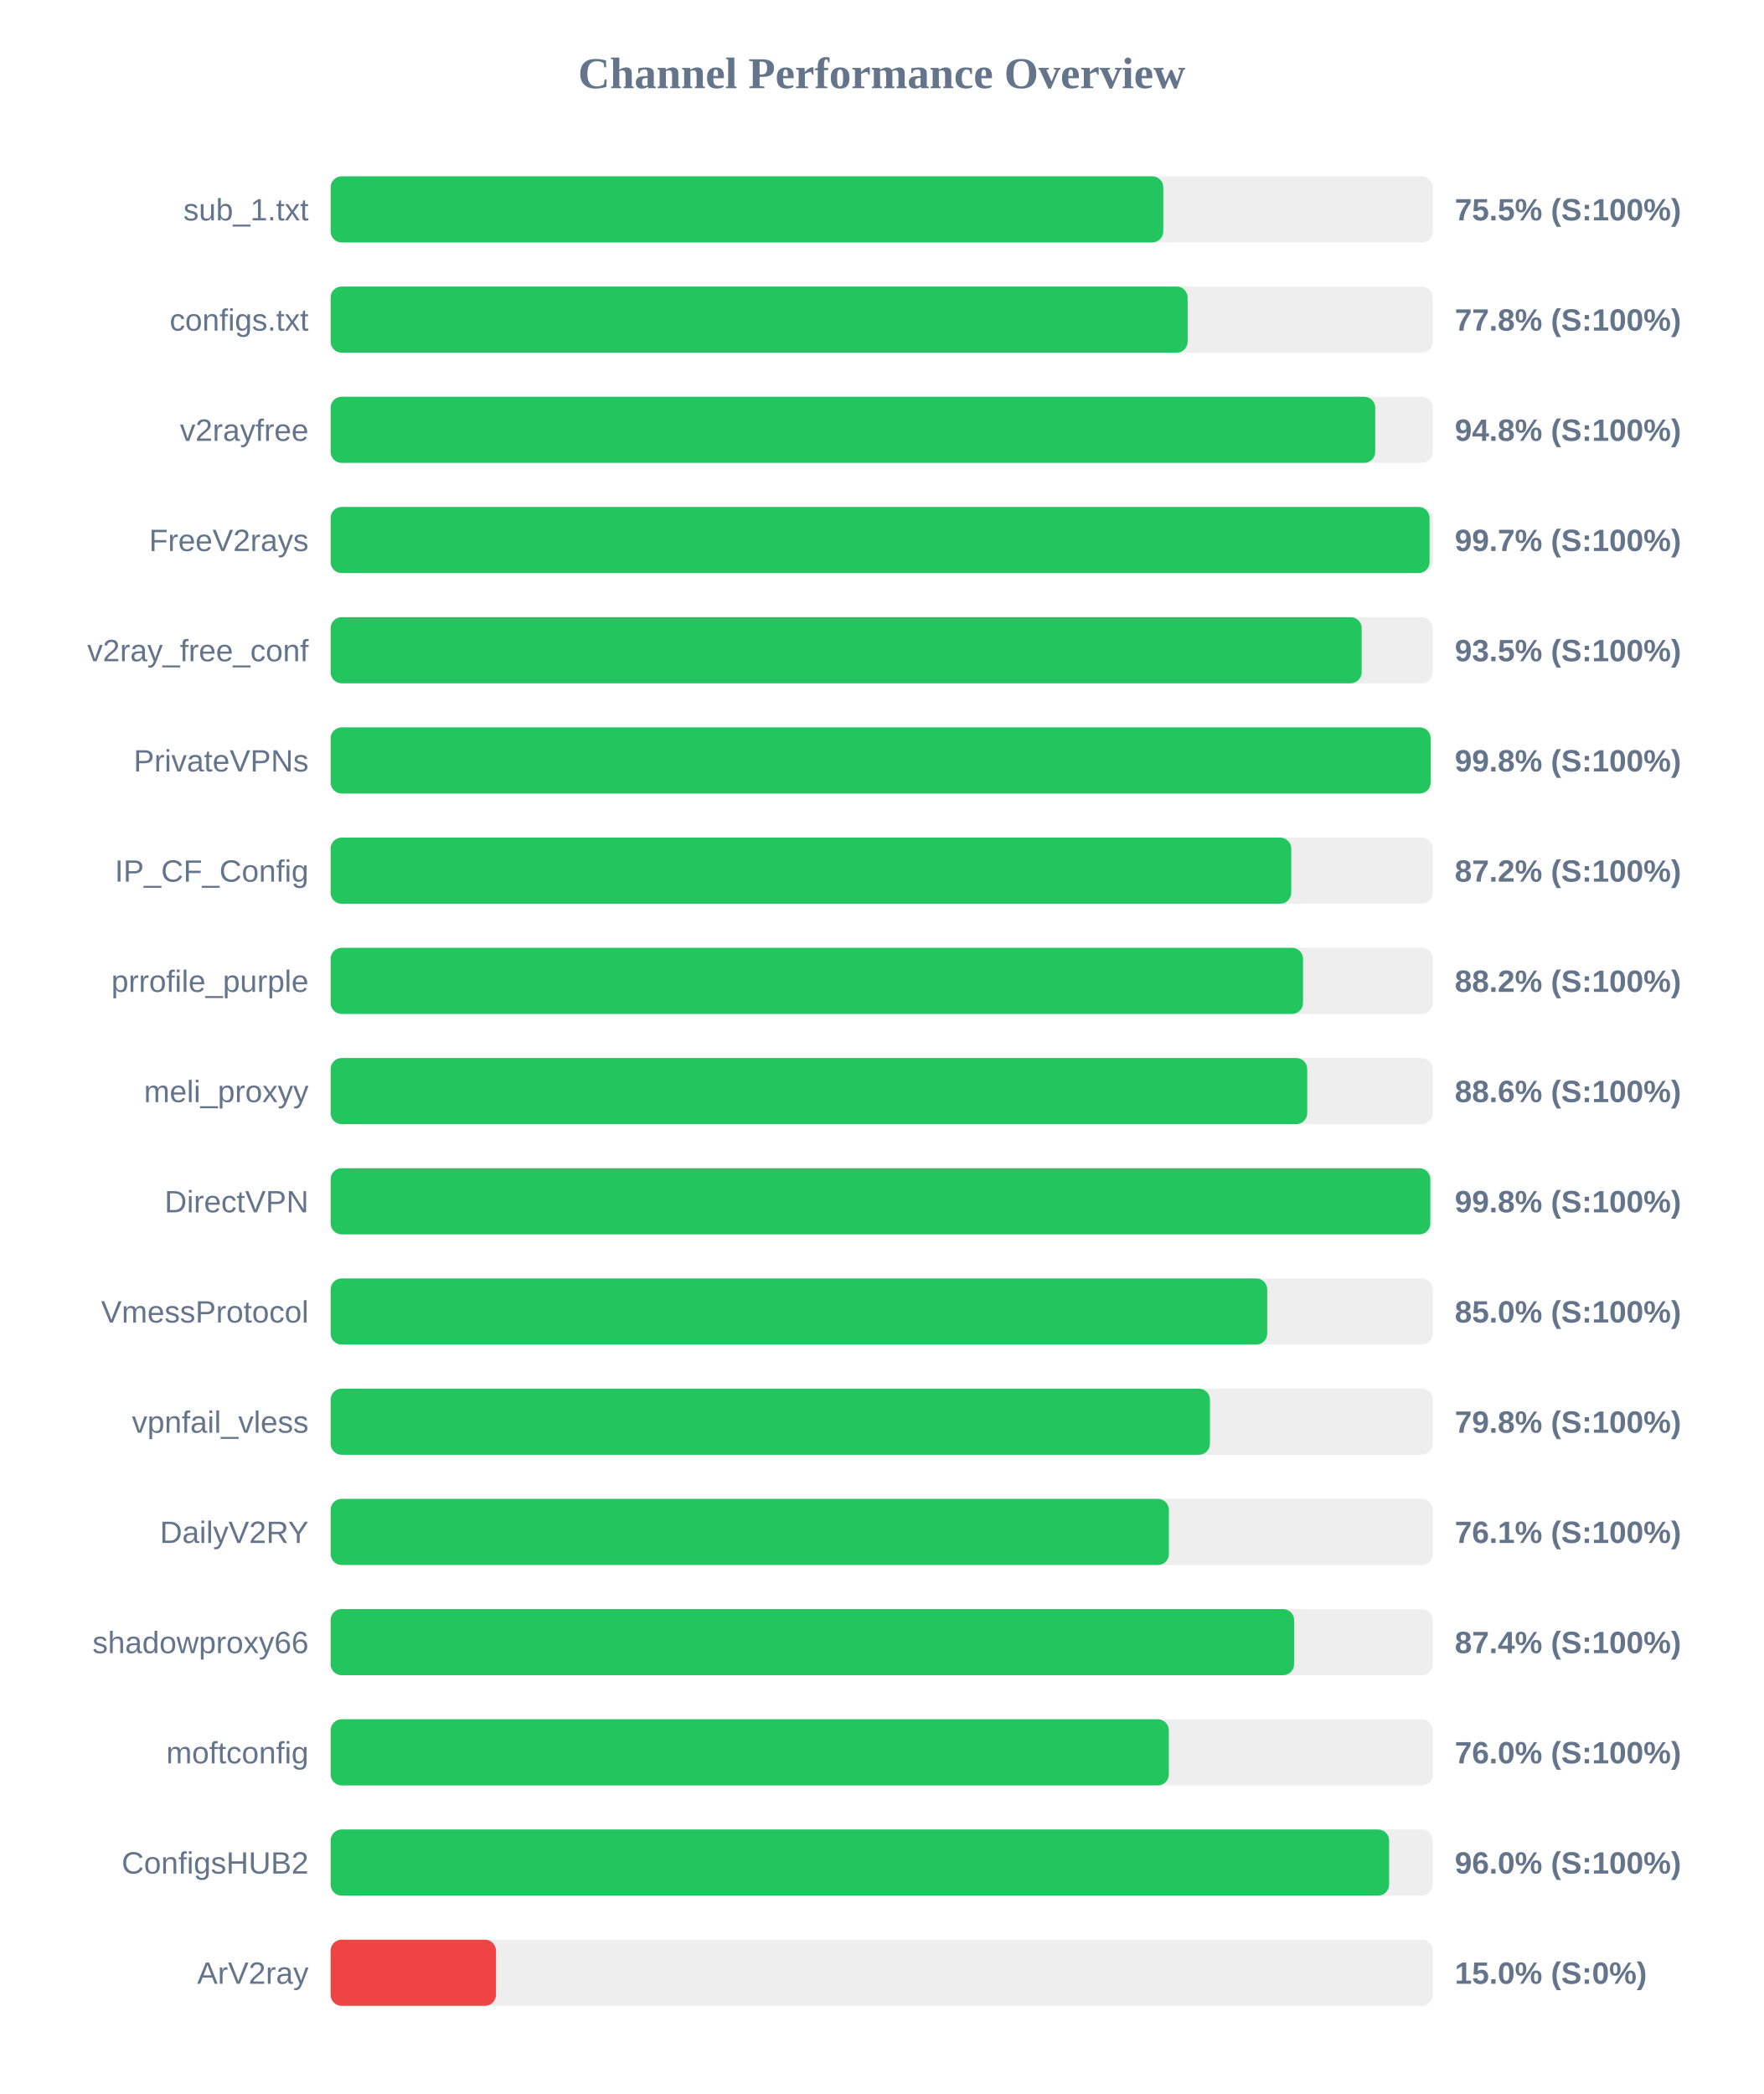
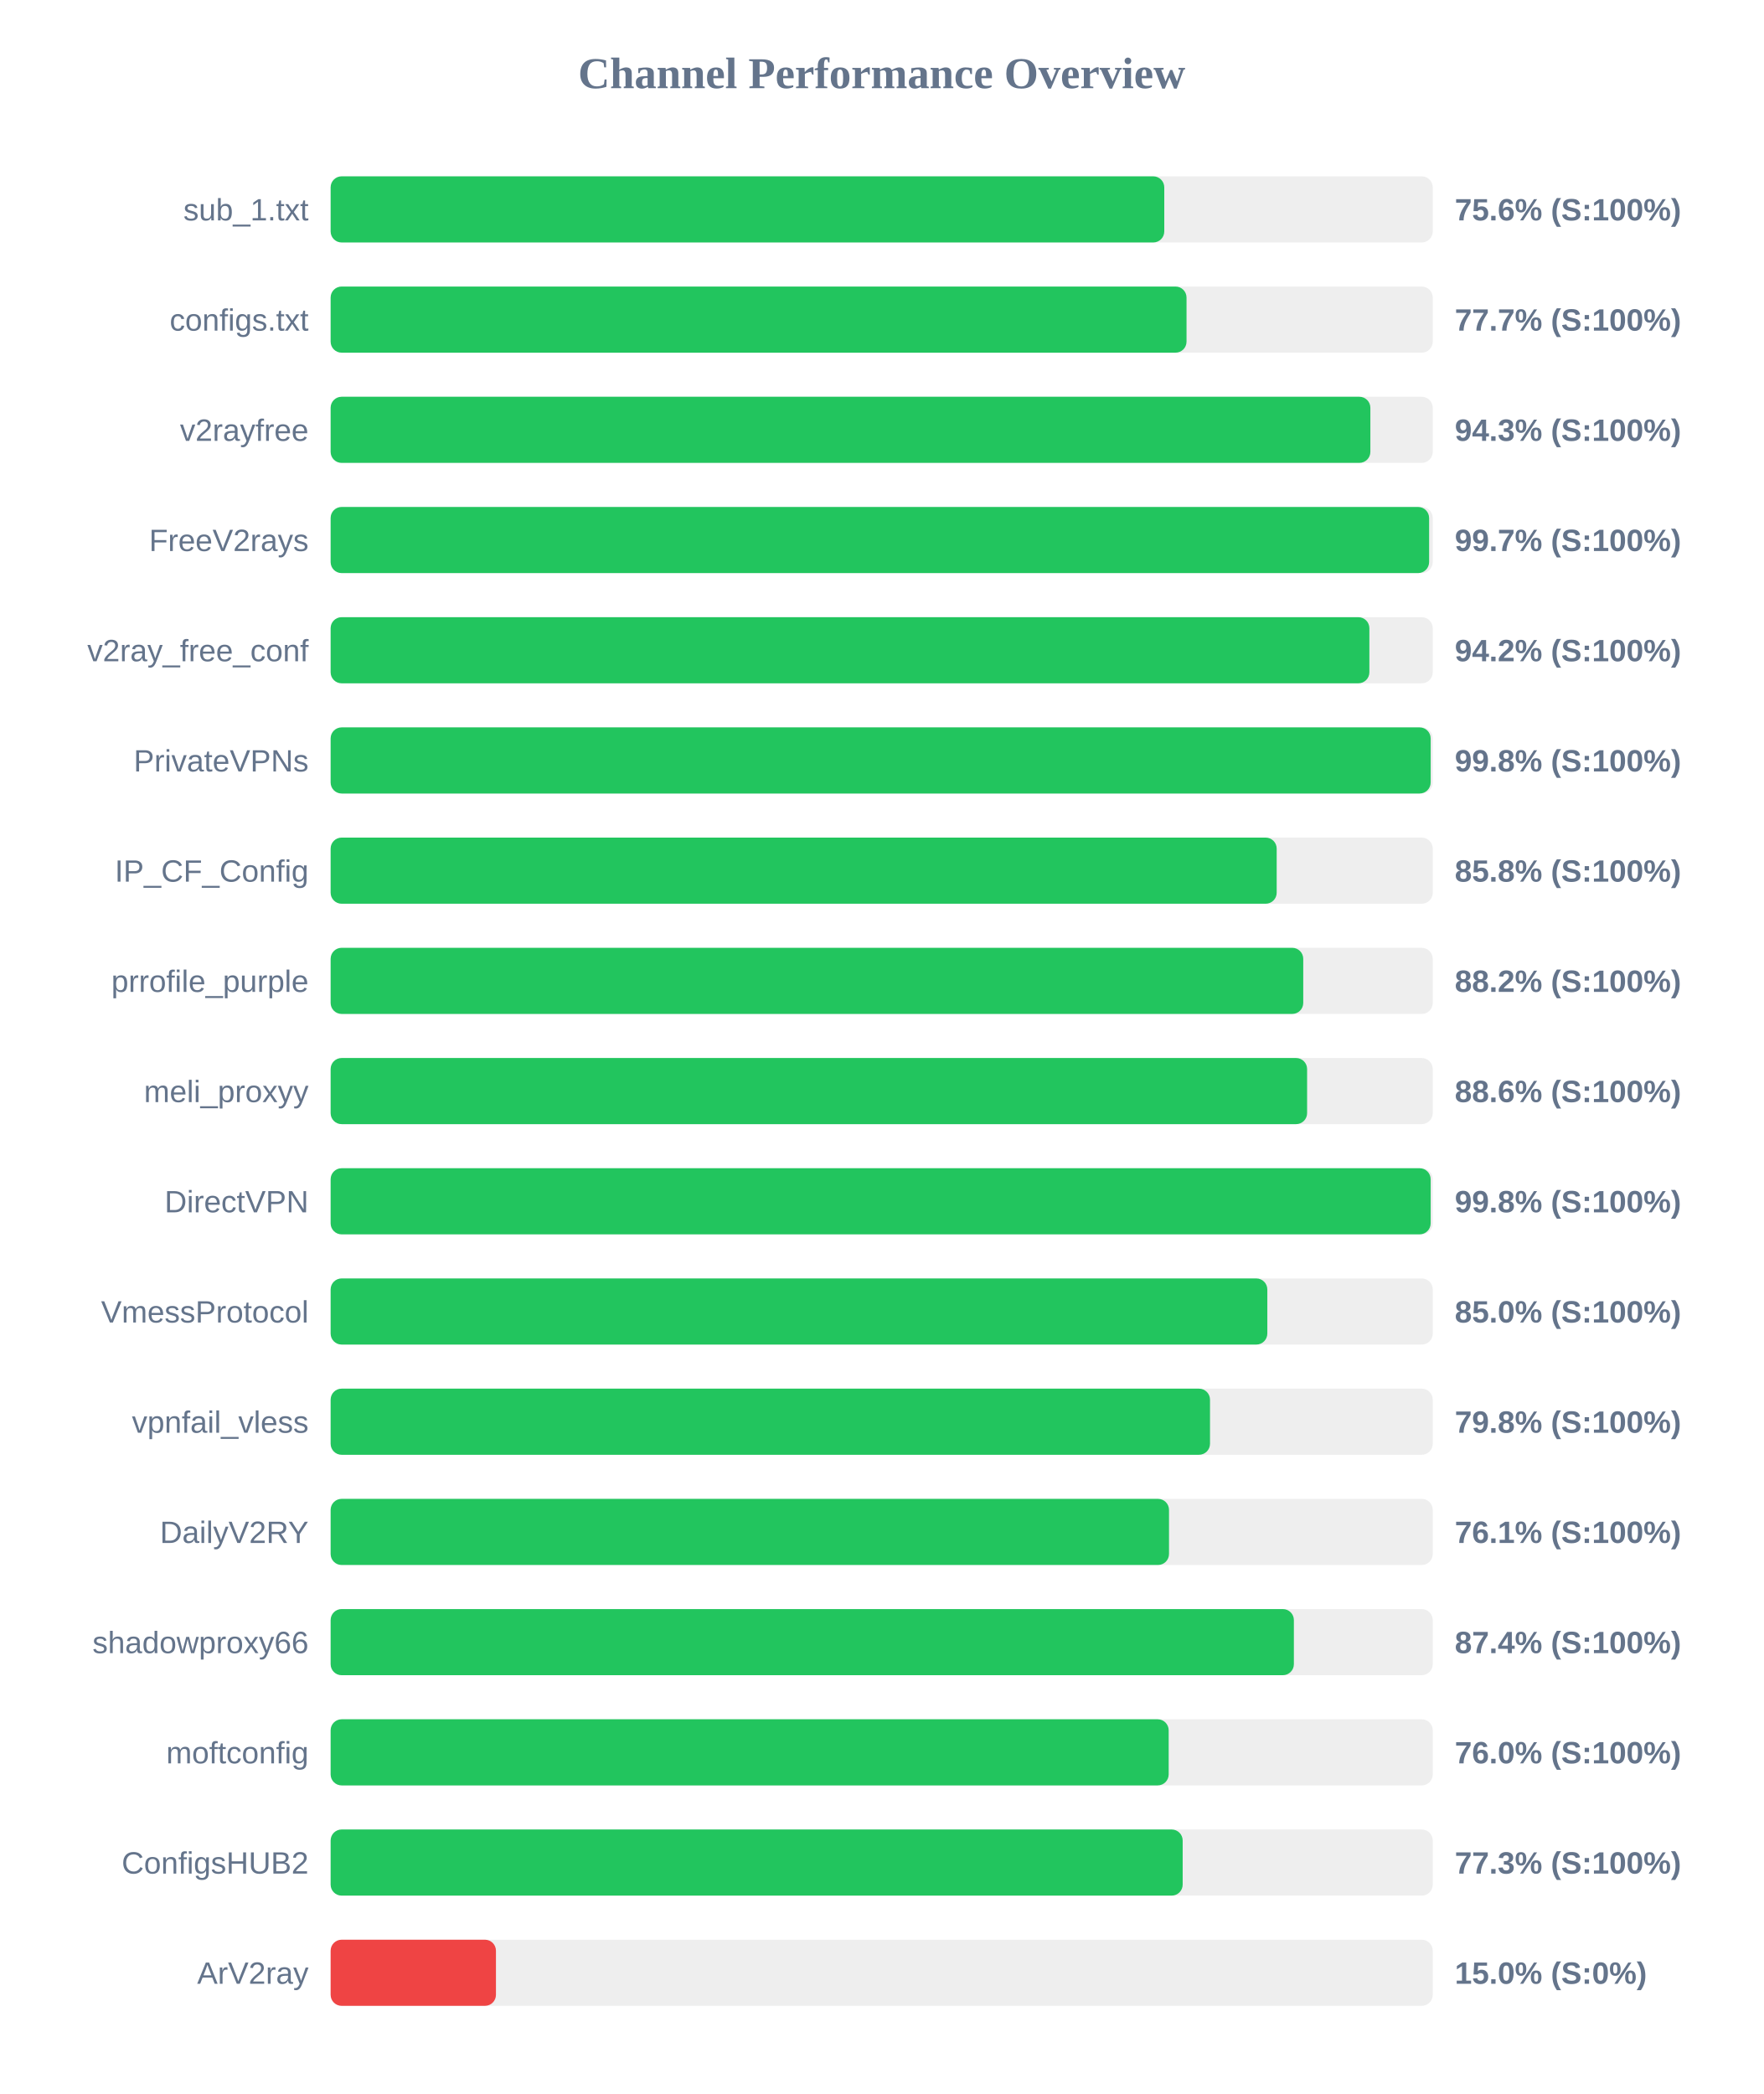
<svg xmlns="http://www.w3.org/2000/svg" width="800" height="950" version="1.1">
  <style>
        .row { font: 14px Arial; fill: #64748b; }
        .score { font: bold 14px Arial; fill: #64748b; }
    </style>
  <text x="400" y="40" text-anchor="middle" font-size="20px" font-weight="bold" fill="#64748b">Channel Performance Overview</text>
  <rect x="150" y="80" width="500" height="30" fill="#eee" rx="5" />
-   <rect x="150" y="80" width="377.75" height="30" fill="#22c55e" rx="5" />
+   <rect x="150" y="80" width="378.2" height="30" fill="#22c55e" rx="5" />
  <text x="140" y="100" text-anchor="end" class="row">sub_1.txt</text>
-   <text x="660" y="100" text-anchor="start" class="score">75.5% (S:100%)</text>
+   <text x="660" y="100" text-anchor="start" class="score">75.6% (S:100%)</text>
  <rect x="150" y="130" width="500" height="30" fill="#eee" rx="5" />
-   <rect x="150" y="130" width="388.8" height="30" fill="#22c55e" rx="5" />
+   <rect x="150" y="130" width="388.3" height="30" fill="#22c55e" rx="5" />
  <text x="140" y="150" text-anchor="end" class="row">configs.txt</text>
-   <text x="660" y="150" text-anchor="start" class="score">77.8% (S:100%)</text>
+   <text x="660" y="150" text-anchor="start" class="score">77.7% (S:100%)</text>
  <rect x="150" y="180" width="500" height="30" fill="#eee" rx="5" />
-   <rect x="150" y="180" width="473.9" height="30" fill="#22c55e" rx="5" />
+   <rect x="150" y="180" width="471.7" height="30" fill="#22c55e" rx="5" />
  <text x="140" y="200" text-anchor="end" class="row">v2rayfree</text>
-   <text x="660" y="200" text-anchor="start" class="score">94.8% (S:100%)</text>
+   <text x="660" y="200" text-anchor="start" class="score">94.3% (S:100%)</text>
  <rect x="150" y="230" width="500" height="30" fill="#eee" rx="5" />
-   <rect x="150" y="230" width="498.55" height="30" fill="#22c55e" rx="5" />
+   <rect x="150" y="230" width="498.35" height="30" fill="#22c55e" rx="5" />
  <text x="140" y="250" text-anchor="end" class="row">FreeV2rays</text>
  <text x="660" y="250" text-anchor="start" class="score">99.7% (S:100%)</text>
  <rect x="150" y="280" width="500" height="30" fill="#eee" rx="5" />
-   <rect x="150" y="280" width="467.75" height="30" fill="#22c55e" rx="5" />
+   <rect x="150" y="280" width="471.25" height="30" fill="#22c55e" rx="5" />
  <text x="140" y="300" text-anchor="end" class="row">v2ray_free_conf</text>
-   <text x="660" y="300" text-anchor="start" class="score">93.5% (S:100%)</text>
+   <text x="660" y="300" text-anchor="start" class="score">94.2% (S:100%)</text>
  <rect x="150" y="330" width="500" height="30" fill="#eee" rx="5" />
  <rect x="150" y="330" width="499.05" height="30" fill="#22c55e" rx="5" />
  <text x="140" y="350" text-anchor="end" class="row">PrivateVPNs</text>
  <text x="660" y="350" text-anchor="start" class="score">99.8% (S:100%)</text>
  <rect x="150" y="380" width="500" height="30" fill="#eee" rx="5" />
-   <rect x="150" y="380" width="435.8" height="30" fill="#22c55e" rx="5" />
+   <rect x="150" y="380" width="429.2" height="30" fill="#22c55e" rx="5" />
  <text x="140" y="400" text-anchor="end" class="row">IP_CF_Config</text>
-   <text x="660" y="400" text-anchor="start" class="score">87.2% (S:100%)</text>
+   <text x="660" y="400" text-anchor="start" class="score">85.8% (S:100%)</text>
  <rect x="150" y="430" width="500" height="30" fill="#eee" rx="5" />
-   <rect x="150" y="430" width="441.15" height="30" fill="#22c55e" rx="5" />
+   <rect x="150" y="430" width="441.25" height="30" fill="#22c55e" rx="5" />
  <text x="140" y="450" text-anchor="end" class="row">prrofile_purple</text>
  <text x="660" y="450" text-anchor="start" class="score">88.2% (S:100%)</text>
  <rect x="150" y="480" width="500" height="30" fill="#eee" rx="5" />
-   <rect x="150" y="480" width="443.05" height="30" fill="#22c55e" rx="5" />
+   <rect x="150" y="480" width="443.0" height="30" fill="#22c55e" rx="5" />
  <text x="140" y="500" text-anchor="end" class="row">meli_proxyy</text>
  <text x="660" y="500" text-anchor="start" class="score">88.6% (S:100%)</text>
  <rect x="150" y="530" width="500" height="30" fill="#eee" rx="5" />
-   <rect x="150" y="530" width="498.9" height="30" fill="#22c55e" rx="5" />
+   <rect x="150" y="530" width="499.05" height="30" fill="#22c55e" rx="5" />
  <text x="140" y="550" text-anchor="end" class="row">DirectVPN</text>
  <text x="660" y="550" text-anchor="start" class="score">99.8% (S:100%)</text>
  <rect x="150" y="580" width="500" height="30" fill="#eee" rx="5" />
-   <rect x="150" y="580" width="424.9" height="30" fill="#22c55e" rx="5" />
+   <rect x="150" y="580" width="424.95" height="30" fill="#22c55e" rx="5" />
  <text x="140" y="600" text-anchor="end" class="row">VmessProtocol</text>
  <text x="660" y="600" text-anchor="start" class="score">85.0% (S:100%)</text>
  <rect x="150" y="630" width="500" height="30" fill="#eee" rx="5" />
-   <rect x="150" y="630" width="398.9" height="30" fill="#22c55e" rx="5" />
+   <rect x="150" y="630" width="398.95" height="30" fill="#22c55e" rx="5" />
  <text x="140" y="650" text-anchor="end" class="row">vpnfail_vless</text>
  <text x="660" y="650" text-anchor="start" class="score">79.8% (S:100%)</text>
  <rect x="150" y="680" width="500" height="30" fill="#eee" rx="5" />
-   <rect x="150" y="680" width="380.3" height="30" fill="#22c55e" rx="5" />
+   <rect x="150" y="680" width="380.35" height="30" fill="#22c55e" rx="5" />
  <text x="140" y="700" text-anchor="end" class="row">DailyV2RY</text>
  <text x="660" y="700" text-anchor="start" class="score">76.1% (S:100%)</text>
  <rect x="150" y="730" width="500" height="30" fill="#eee" rx="5" />
-   <rect x="150" y="730" width="437.1" height="30" fill="#22c55e" rx="5" />
+   <rect x="150" y="730" width="437.0" height="30" fill="#22c55e" rx="5" />
  <text x="140" y="750" text-anchor="end" class="row">shadowproxy66</text>
  <text x="660" y="750" text-anchor="start" class="score">87.4% (S:100%)</text>
  <rect x="150" y="780" width="500" height="30" fill="#eee" rx="5" />
-   <rect x="150" y="780" width="380.25" height="30" fill="#22c55e" rx="5" />
+   <rect x="150" y="780" width="380.2" height="30" fill="#22c55e" rx="5" />
  <text x="140" y="800" text-anchor="end" class="row">moftconfig</text>
  <text x="660" y="800" text-anchor="start" class="score">76.0% (S:100%)</text>
  <rect x="150" y="830" width="500" height="30" fill="#eee" rx="5" />
-   <rect x="150" y="830" width="480.2" height="30" fill="#22c55e" rx="5" />
+   <rect x="150" y="830" width="386.55" height="30" fill="#22c55e" rx="5" />
  <text x="140" y="850" text-anchor="end" class="row">ConfigsHUB2</text>
-   <text x="660" y="850" text-anchor="start" class="score">96.0% (S:100%)</text>
+   <text x="660" y="850" text-anchor="start" class="score">77.3% (S:100%)</text>
  <rect x="150" y="880" width="500" height="30" fill="#eee" rx="5" />
  <rect x="150" y="880" width="75.0" height="30" fill="#ef4444" rx="5" />
  <text x="140" y="900" text-anchor="end" class="row">ArV2ray</text>
  <text x="660" y="900" text-anchor="start" class="score">15.0% (S:0%)</text>
</svg>
